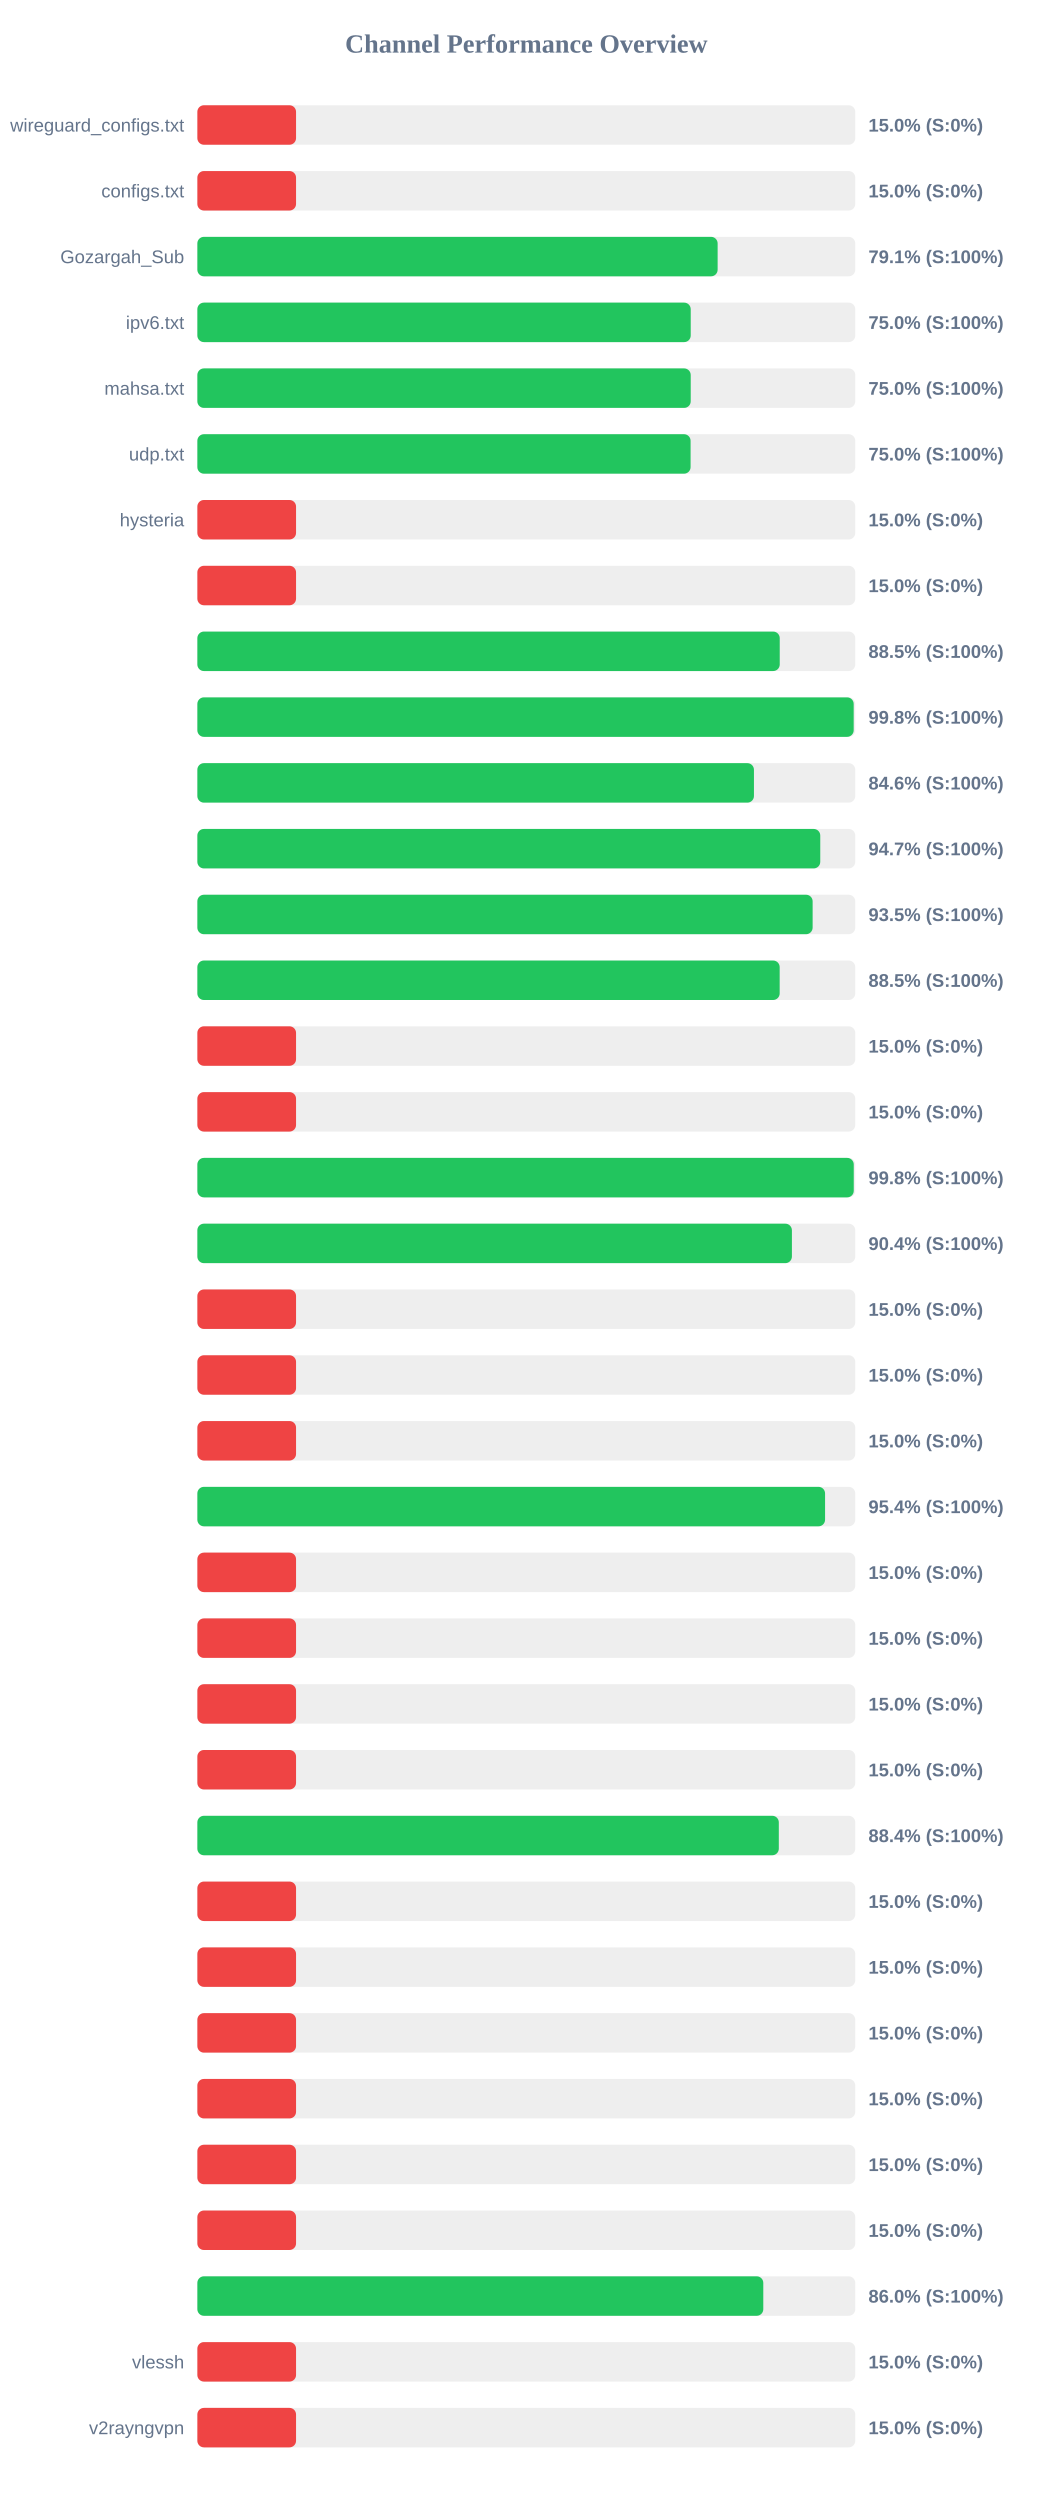
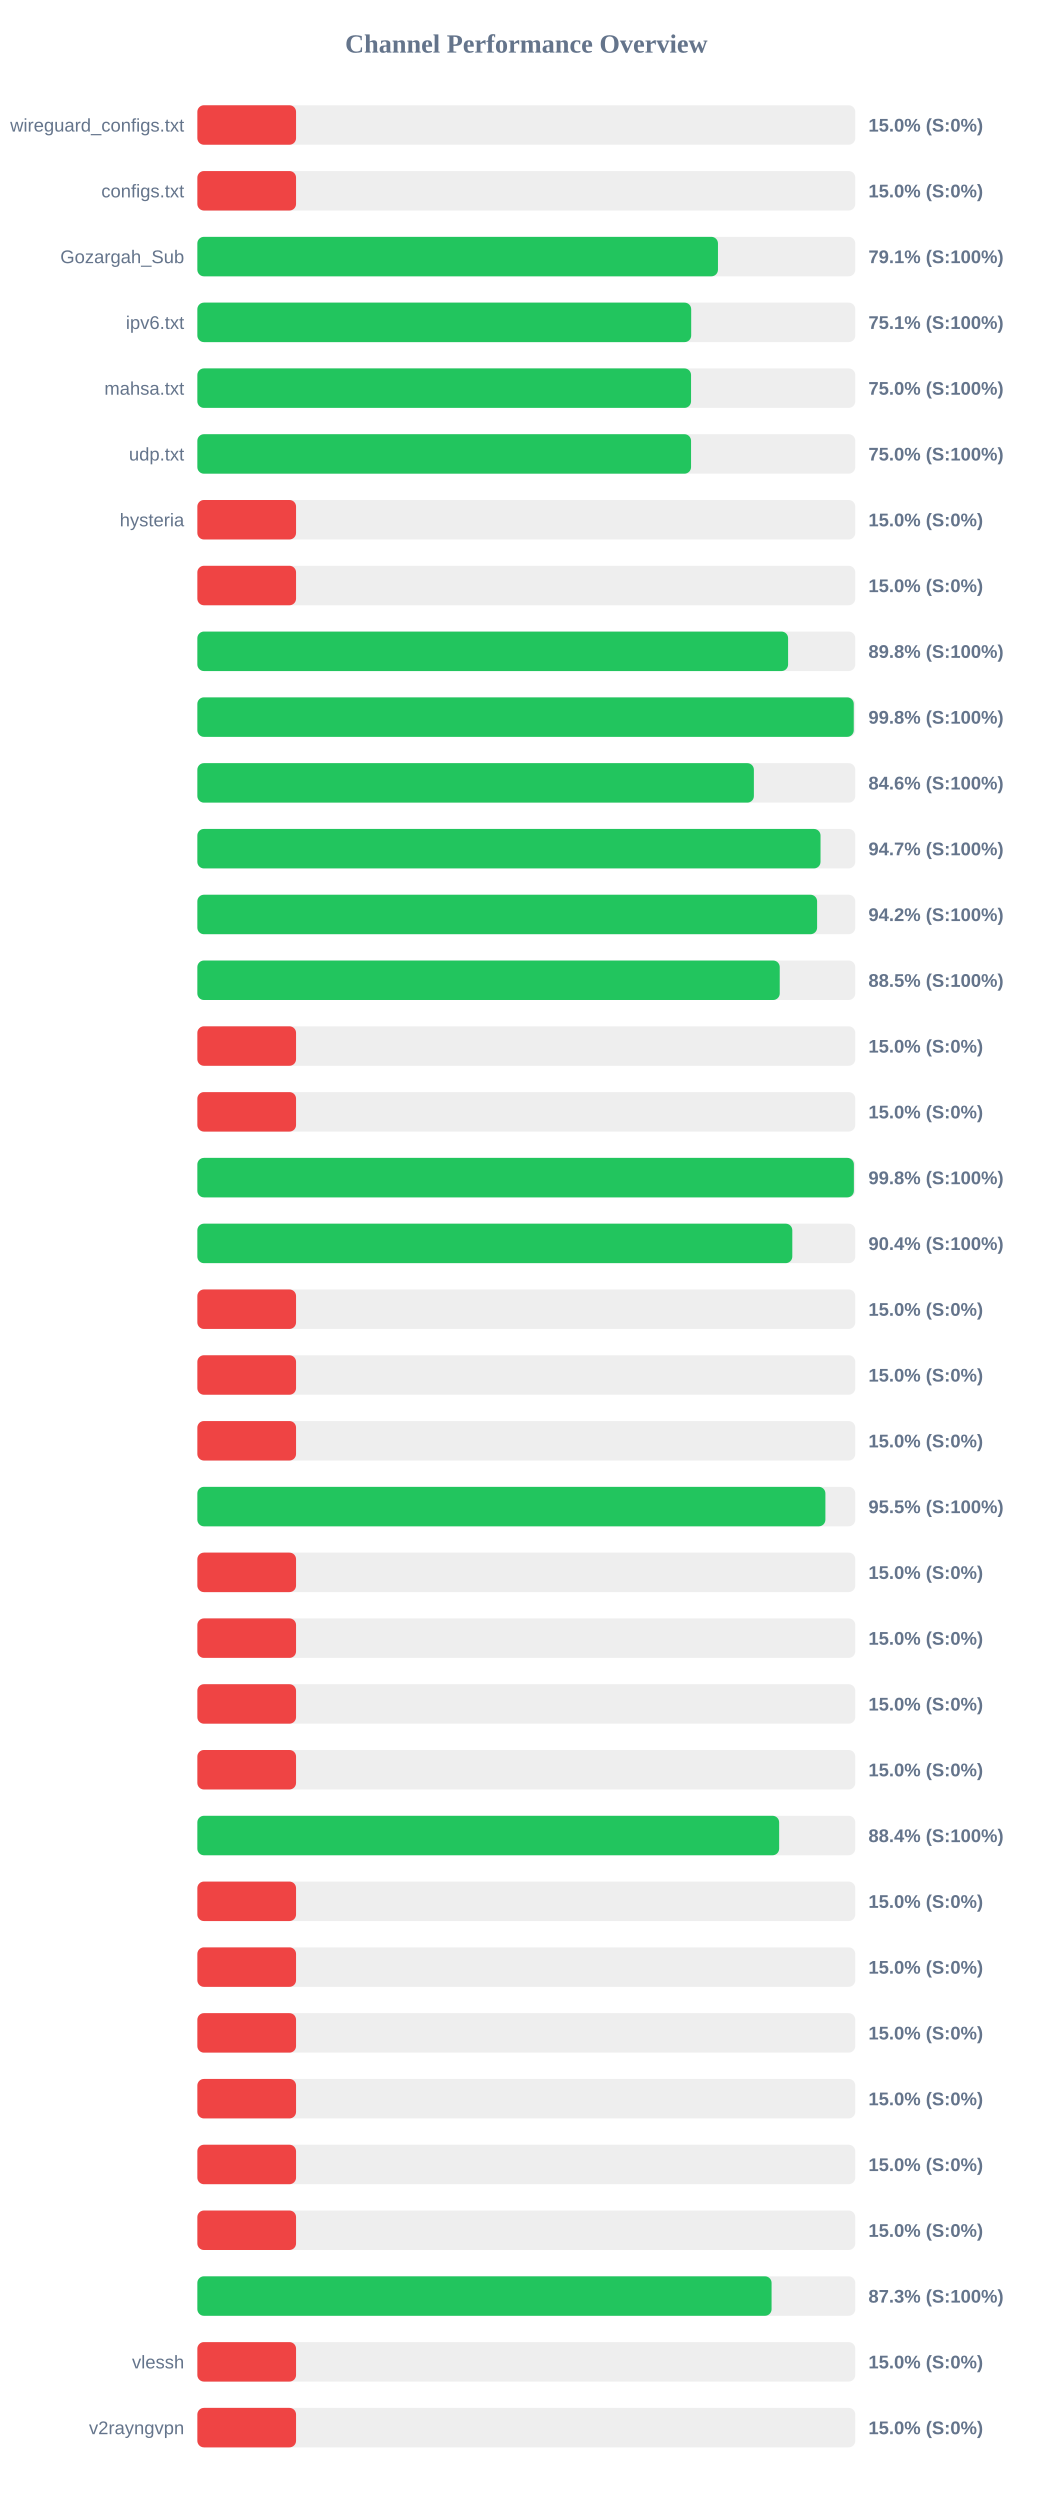
<svg xmlns="http://www.w3.org/2000/svg" width="800" height="1900" version="1.1">
  <style>
        .row { font: 14px Arial; fill: #64748b; }
        .score { font: bold 14px Arial; fill: #64748b; }
    </style>
  <text x="400" y="40" text-anchor="middle" font-size="20px" font-weight="bold" fill="#64748b">Channel Performance Overview</text>
  <rect x="150" y="80" width="500" height="30" fill="#eee" rx="5" />
  <rect x="150" y="80" width="75.0" height="30" fill="#ef4444" rx="5" />
  <text x="140" y="100" text-anchor="end" class="row">wireguard_configs.txt</text>
  <text x="660" y="100" text-anchor="start" class="score">15.0% (S:0%)</text>
  <rect x="150" y="130" width="500" height="30" fill="#eee" rx="5" />
  <rect x="150" y="130" width="75.0" height="30" fill="#ef4444" rx="5" />
  <text x="140" y="150" text-anchor="end" class="row">configs.txt</text>
  <text x="660" y="150" text-anchor="start" class="score">15.0% (S:0%)</text>
  <rect x="150" y="180" width="500" height="30" fill="#eee" rx="5" />
-   <rect x="150" y="180" width="395.4" height="30" fill="#22c55e" rx="5" />
+   <rect x="150" y="180" width="395.65" height="30" fill="#22c55e" rx="5" />
  <text x="140" y="200" text-anchor="end" class="row">Gozargah_Sub</text>
  <text x="660" y="200" text-anchor="start" class="score">79.1% (S:100%)</text>
  <rect x="150" y="230" width="500" height="30" fill="#eee" rx="5" />
-   <rect x="150" y="230" width="374.95" height="30" fill="#22c55e" rx="5" />
+   <rect x="150" y="230" width="375.3" height="30" fill="#22c55e" rx="5" />
  <text x="140" y="250" text-anchor="end" class="row">ipv6.txt</text>
-   <text x="660" y="250" text-anchor="start" class="score">75.0% (S:100%)</text>
+   <text x="660" y="250" text-anchor="start" class="score">75.1% (S:100%)</text>
  <rect x="150" y="280" width="500" height="30" fill="#eee" rx="5" />
-   <rect x="150" y="280" width="374.95" height="30" fill="#22c55e" rx="5" />
+   <rect x="150" y="280" width="375.2" height="30" fill="#22c55e" rx="5" />
  <text x="140" y="300" text-anchor="end" class="row">mahsa.txt</text>
  <text x="660" y="300" text-anchor="start" class="score">75.0% (S:100%)</text>
  <rect x="150" y="330" width="500" height="30" fill="#eee" rx="5" />
-   <rect x="150" y="330" width="374.85" height="30" fill="#22c55e" rx="5" />
+   <rect x="150" y="330" width="375.2" height="30" fill="#22c55e" rx="5" />
  <text x="140" y="350" text-anchor="end" class="row">udp.txt</text>
  <text x="660" y="350" text-anchor="start" class="score">75.0% (S:100%)</text>
  <rect x="150" y="380" width="500" height="30" fill="#eee" rx="5" />
  <rect x="150" y="380" width="75.0" height="30" fill="#ef4444" rx="5" />
  <text x="140" y="400" text-anchor="end" class="row">hysteria</text>
  <text x="660" y="400" text-anchor="start" class="score">15.0% (S:0%)</text>
  <rect x="150" y="430" width="500" height="30" fill="#eee" rx="5" />
  <rect x="150" y="430" width="75.0" height="30" fill="#ef4444" rx="5" />
  <text x="140" y="450" text-anchor="end" class="row" />
  <text x="660" y="450" text-anchor="start" class="score">15.0% (S:0%)</text>
  <rect x="150" y="480" width="500" height="30" fill="#eee" rx="5" />
-   <rect x="150" y="480" width="442.6" height="30" fill="#22c55e" rx="5" />
+   <rect x="150" y="480" width="448.95" height="30" fill="#22c55e" rx="5" />
  <text x="140" y="500" text-anchor="end" class="row" />
-   <text x="660" y="500" text-anchor="start" class="score">88.5% (S:100%)</text>
+   <text x="660" y="500" text-anchor="start" class="score">89.8% (S:100%)</text>
  <rect x="150" y="530" width="500" height="30" fill="#eee" rx="5" />
-   <rect x="150" y="530" width="498.8" height="30" fill="#22c55e" rx="5" />
+   <rect x="150" y="530" width="498.85" height="30" fill="#22c55e" rx="5" />
  <text x="140" y="550" text-anchor="end" class="row" />
  <text x="660" y="550" text-anchor="start" class="score">99.8% (S:100%)</text>
  <rect x="150" y="580" width="500" height="30" fill="#eee" rx="5" />
-   <rect x="150" y="580" width="423.0" height="30" fill="#22c55e" rx="5" />
+   <rect x="150" y="580" width="422.95" height="30" fill="#22c55e" rx="5" />
  <text x="140" y="600" text-anchor="end" class="row" />
  <text x="660" y="600" text-anchor="start" class="score">84.6% (S:100%)</text>
  <rect x="150" y="630" width="500" height="30" fill="#eee" rx="5" />
-   <rect x="150" y="630" width="473.4" height="30" fill="#22c55e" rx="5" />
+   <rect x="150" y="630" width="473.6" height="30" fill="#22c55e" rx="5" />
  <text x="140" y="650" text-anchor="end" class="row" />
  <text x="660" y="650" text-anchor="start" class="score">94.7% (S:100%)</text>
  <rect x="150" y="680" width="500" height="30" fill="#eee" rx="5" />
-   <rect x="150" y="680" width="467.6" height="30" fill="#22c55e" rx="5" />
+   <rect x="150" y="680" width="471.0" height="30" fill="#22c55e" rx="5" />
  <text x="140" y="700" text-anchor="end" class="row" />
-   <text x="660" y="700" text-anchor="start" class="score">93.5% (S:100%)</text>
+   <text x="660" y="700" text-anchor="start" class="score">94.2% (S:100%)</text>
  <rect x="150" y="730" width="500" height="30" fill="#eee" rx="5" />
-   <rect x="150" y="730" width="442.55" height="30" fill="#22c55e" rx="5" />
+   <rect x="150" y="730" width="442.6" height="30" fill="#22c55e" rx="5" />
  <text x="140" y="750" text-anchor="end" class="row" />
  <text x="660" y="750" text-anchor="start" class="score">88.5% (S:100%)</text>
  <rect x="150" y="780" width="500" height="30" fill="#eee" rx="5" />
  <rect x="150" y="780" width="75.0" height="30" fill="#ef4444" rx="5" />
  <text x="140" y="800" text-anchor="end" class="row" />
  <text x="660" y="800" text-anchor="start" class="score">15.0% (S:0%)</text>
  <rect x="150" y="830" width="500" height="30" fill="#eee" rx="5" />
  <rect x="150" y="830" width="75.0" height="30" fill="#ef4444" rx="5" />
  <text x="140" y="850" text-anchor="end" class="row" />
  <text x="660" y="850" text-anchor="start" class="score">15.0% (S:0%)</text>
  <rect x="150" y="880" width="500" height="30" fill="#eee" rx="5" />
-   <rect x="150" y="880" width="498.85" height="30" fill="#22c55e" rx="5" />
+   <rect x="150" y="880" width="498.95" height="30" fill="#22c55e" rx="5" />
  <text x="140" y="900" text-anchor="end" class="row" />
  <text x="660" y="900" text-anchor="start" class="score">99.8% (S:100%)</text>
  <rect x="150" y="930" width="500" height="30" fill="#eee" rx="5" />
-   <rect x="150" y="930" width="451.85" height="30" fill="#22c55e" rx="5" />
+   <rect x="150" y="930" width="452.15" height="30" fill="#22c55e" rx="5" />
  <text x="140" y="950" text-anchor="end" class="row" />
  <text x="660" y="950" text-anchor="start" class="score">90.4% (S:100%)</text>
  <rect x="150" y="980" width="500" height="30" fill="#eee" rx="5" />
  <rect x="150" y="980" width="75.0" height="30" fill="#ef4444" rx="5" />
  <text x="140" y="1000" text-anchor="end" class="row" />
  <text x="660" y="1000" text-anchor="start" class="score">15.0% (S:0%)</text>
  <rect x="150" y="1030" width="500" height="30" fill="#eee" rx="5" />
  <rect x="150" y="1030" width="75.0" height="30" fill="#ef4444" rx="5" />
  <text x="140" y="1050" text-anchor="end" class="row" />
  <text x="660" y="1050" text-anchor="start" class="score">15.0% (S:0%)</text>
  <rect x="150" y="1080" width="500" height="30" fill="#eee" rx="5" />
  <rect x="150" y="1080" width="75.0" height="30" fill="#ef4444" rx="5" />
  <text x="140" y="1100" text-anchor="end" class="row" />
  <text x="660" y="1100" text-anchor="start" class="score">15.0% (S:0%)</text>
  <rect x="150" y="1130" width="500" height="30" fill="#eee" rx="5" />
-   <rect x="150" y="1130" width="477.05" height="30" fill="#22c55e" rx="5" />
+   <rect x="150" y="1130" width="477.3" height="30" fill="#22c55e" rx="5" />
  <text x="140" y="1150" text-anchor="end" class="row" />
-   <text x="660" y="1150" text-anchor="start" class="score">95.4% (S:100%)</text>
+   <text x="660" y="1150" text-anchor="start" class="score">95.5% (S:100%)</text>
  <rect x="150" y="1180" width="500" height="30" fill="#eee" rx="5" />
  <rect x="150" y="1180" width="75.0" height="30" fill="#ef4444" rx="5" />
  <text x="140" y="1200" text-anchor="end" class="row" />
  <text x="660" y="1200" text-anchor="start" class="score">15.0% (S:0%)</text>
  <rect x="150" y="1230" width="500" height="30" fill="#eee" rx="5" />
  <rect x="150" y="1230" width="75.0" height="30" fill="#ef4444" rx="5" />
  <text x="140" y="1250" text-anchor="end" class="row" />
  <text x="660" y="1250" text-anchor="start" class="score">15.0% (S:0%)</text>
  <rect x="150" y="1280" width="500" height="30" fill="#eee" rx="5" />
  <rect x="150" y="1280" width="75.0" height="30" fill="#ef4444" rx="5" />
  <text x="140" y="1300" text-anchor="end" class="row" />
  <text x="660" y="1300" text-anchor="start" class="score">15.0% (S:0%)</text>
  <rect x="150" y="1330" width="500" height="30" fill="#eee" rx="5" />
  <rect x="150" y="1330" width="75.0" height="30" fill="#ef4444" rx="5" />
  <text x="140" y="1350" text-anchor="end" class="row" />
  <text x="660" y="1350" text-anchor="start" class="score">15.0% (S:0%)</text>
  <rect x="150" y="1380" width="500" height="30" fill="#eee" rx="5" />
-   <rect x="150" y="1380" width="441.9" height="30" fill="#22c55e" rx="5" />
+   <rect x="150" y="1380" width="442.15" height="30" fill="#22c55e" rx="5" />
  <text x="140" y="1400" text-anchor="end" class="row" />
  <text x="660" y="1400" text-anchor="start" class="score">88.4% (S:100%)</text>
  <rect x="150" y="1430" width="500" height="30" fill="#eee" rx="5" />
  <rect x="150" y="1430" width="75.0" height="30" fill="#ef4444" rx="5" />
  <text x="140" y="1450" text-anchor="end" class="row" />
  <text x="660" y="1450" text-anchor="start" class="score">15.0% (S:0%)</text>
  <rect x="150" y="1480" width="500" height="30" fill="#eee" rx="5" />
  <rect x="150" y="1480" width="75.0" height="30" fill="#ef4444" rx="5" />
  <text x="140" y="1500" text-anchor="end" class="row" />
  <text x="660" y="1500" text-anchor="start" class="score">15.0% (S:0%)</text>
  <rect x="150" y="1530" width="500" height="30" fill="#eee" rx="5" />
  <rect x="150" y="1530" width="75.0" height="30" fill="#ef4444" rx="5" />
  <text x="140" y="1550" text-anchor="end" class="row" />
  <text x="660" y="1550" text-anchor="start" class="score">15.0% (S:0%)</text>
  <rect x="150" y="1580" width="500" height="30" fill="#eee" rx="5" />
  <rect x="150" y="1580" width="75.0" height="30" fill="#ef4444" rx="5" />
  <text x="140" y="1600" text-anchor="end" class="row" />
  <text x="660" y="1600" text-anchor="start" class="score">15.0% (S:0%)</text>
  <rect x="150" y="1630" width="500" height="30" fill="#eee" rx="5" />
  <rect x="150" y="1630" width="75.0" height="30" fill="#ef4444" rx="5" />
  <text x="140" y="1650" text-anchor="end" class="row" />
  <text x="660" y="1650" text-anchor="start" class="score">15.0% (S:0%)</text>
  <rect x="150" y="1680" width="500" height="30" fill="#eee" rx="5" />
  <rect x="150" y="1680" width="75.0" height="30" fill="#ef4444" rx="5" />
  <text x="140" y="1700" text-anchor="end" class="row" />
  <text x="660" y="1700" text-anchor="start" class="score">15.0% (S:0%)</text>
  <rect x="150" y="1730" width="500" height="30" fill="#eee" rx="5" />
-   <rect x="150" y="1730" width="430.1" height="30" fill="#22c55e" rx="5" />
+   <rect x="150" y="1730" width="436.4" height="30" fill="#22c55e" rx="5" />
  <text x="140" y="1750" text-anchor="end" class="row" />
-   <text x="660" y="1750" text-anchor="start" class="score">86.0% (S:100%)</text>
+   <text x="660" y="1750" text-anchor="start" class="score">87.3% (S:100%)</text>
  <rect x="150" y="1780" width="500" height="30" fill="#eee" rx="5" />
  <rect x="150" y="1780" width="75.0" height="30" fill="#ef4444" rx="5" />
  <text x="140" y="1800" text-anchor="end" class="row">vlessh</text>
  <text x="660" y="1800" text-anchor="start" class="score">15.0% (S:0%)</text>
  <rect x="150" y="1830" width="500" height="30" fill="#eee" rx="5" />
  <rect x="150" y="1830" width="75.0" height="30" fill="#ef4444" rx="5" />
  <text x="140" y="1850" text-anchor="end" class="row">v2rayngvpn</text>
  <text x="660" y="1850" text-anchor="start" class="score">15.0% (S:0%)</text>
</svg>
